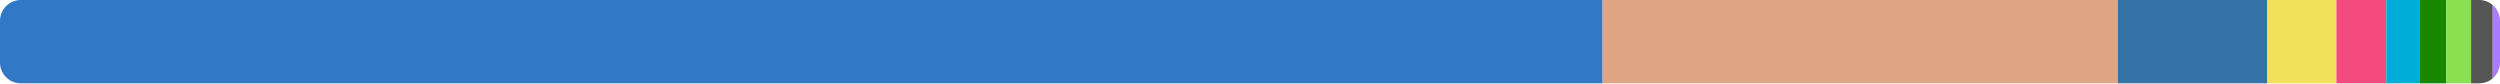
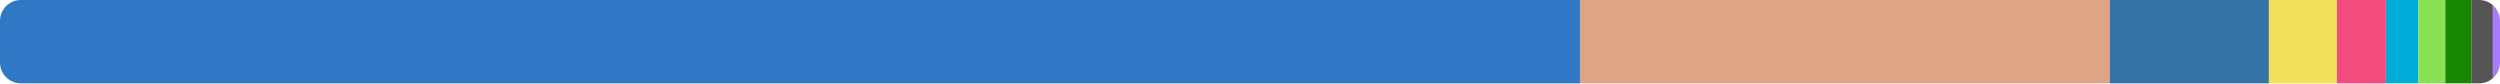
<svg xmlns="http://www.w3.org/2000/svg" width="480" height="16" viewBox="0 0 480 16">
  <clipPath id="r">
    <rect width="480" height="16" rx="4" />
  </clipPath>
  <g clip-path="url(#r)">
-     <rect x="0" y="0" width="307.695" height="16" fill="#3178c6" />
-     <rect x="307.695" y="0" width="98.935" height="16" fill="#dea584" />
-     <rect x="406.63" y="0" width="28.634" height="16" fill="#3572a5" />
-     <rect x="435.264" y="0" width="13.322" height="16" fill="#f1e05a" />
-     <rect x="448.587" y="0" width="9.577" height="16" fill="#f34b7d" />
-     <rect x="458.164" y="0" width="6.357" height="16" fill="#00add8" />
-     <rect x="464.522" y="0" width="5.151" height="16" fill="#178600" />
-     <rect x="469.673" y="0" width="4.778" height="16" fill="#89e051" />
-     <rect x="474.451" y="0" width="4.151" height="16" fill="#555555" />
-     <rect x="478.602" y="0" width="1.398" height="16" fill="#a97bff" />
+     <rect x="0" y="0" width="303.355" height="16" fill="#3178c6" />
+     <rect x="303.355" y="0" width="101.71" height="16" fill="#dea584" />
+     <rect x="405.064" y="0" width="30.565" height="16" fill="#3572a5" />
+     <rect x="435.629" y="0" width="13.067" height="16" fill="#f1e05a" />
+     <rect x="448.696" y="0" width="9.394" height="16" fill="#f34b7d" />
+     <rect x="458.09" y="0" width="6.236" height="16" fill="#00add8" />
+     <rect x="464.325" y="0" width="5.18" height="16" fill="#89e051" />
+     <rect x="469.505" y="0" width="5.053" height="16" fill="#178600" />
+     <rect x="474.558" y="0" width="4.072" height="16" fill="#555555" />
+     <rect x="478.629" y="0" width="1.371" height="16" fill="#a97bff" />
  </g>
</svg>
